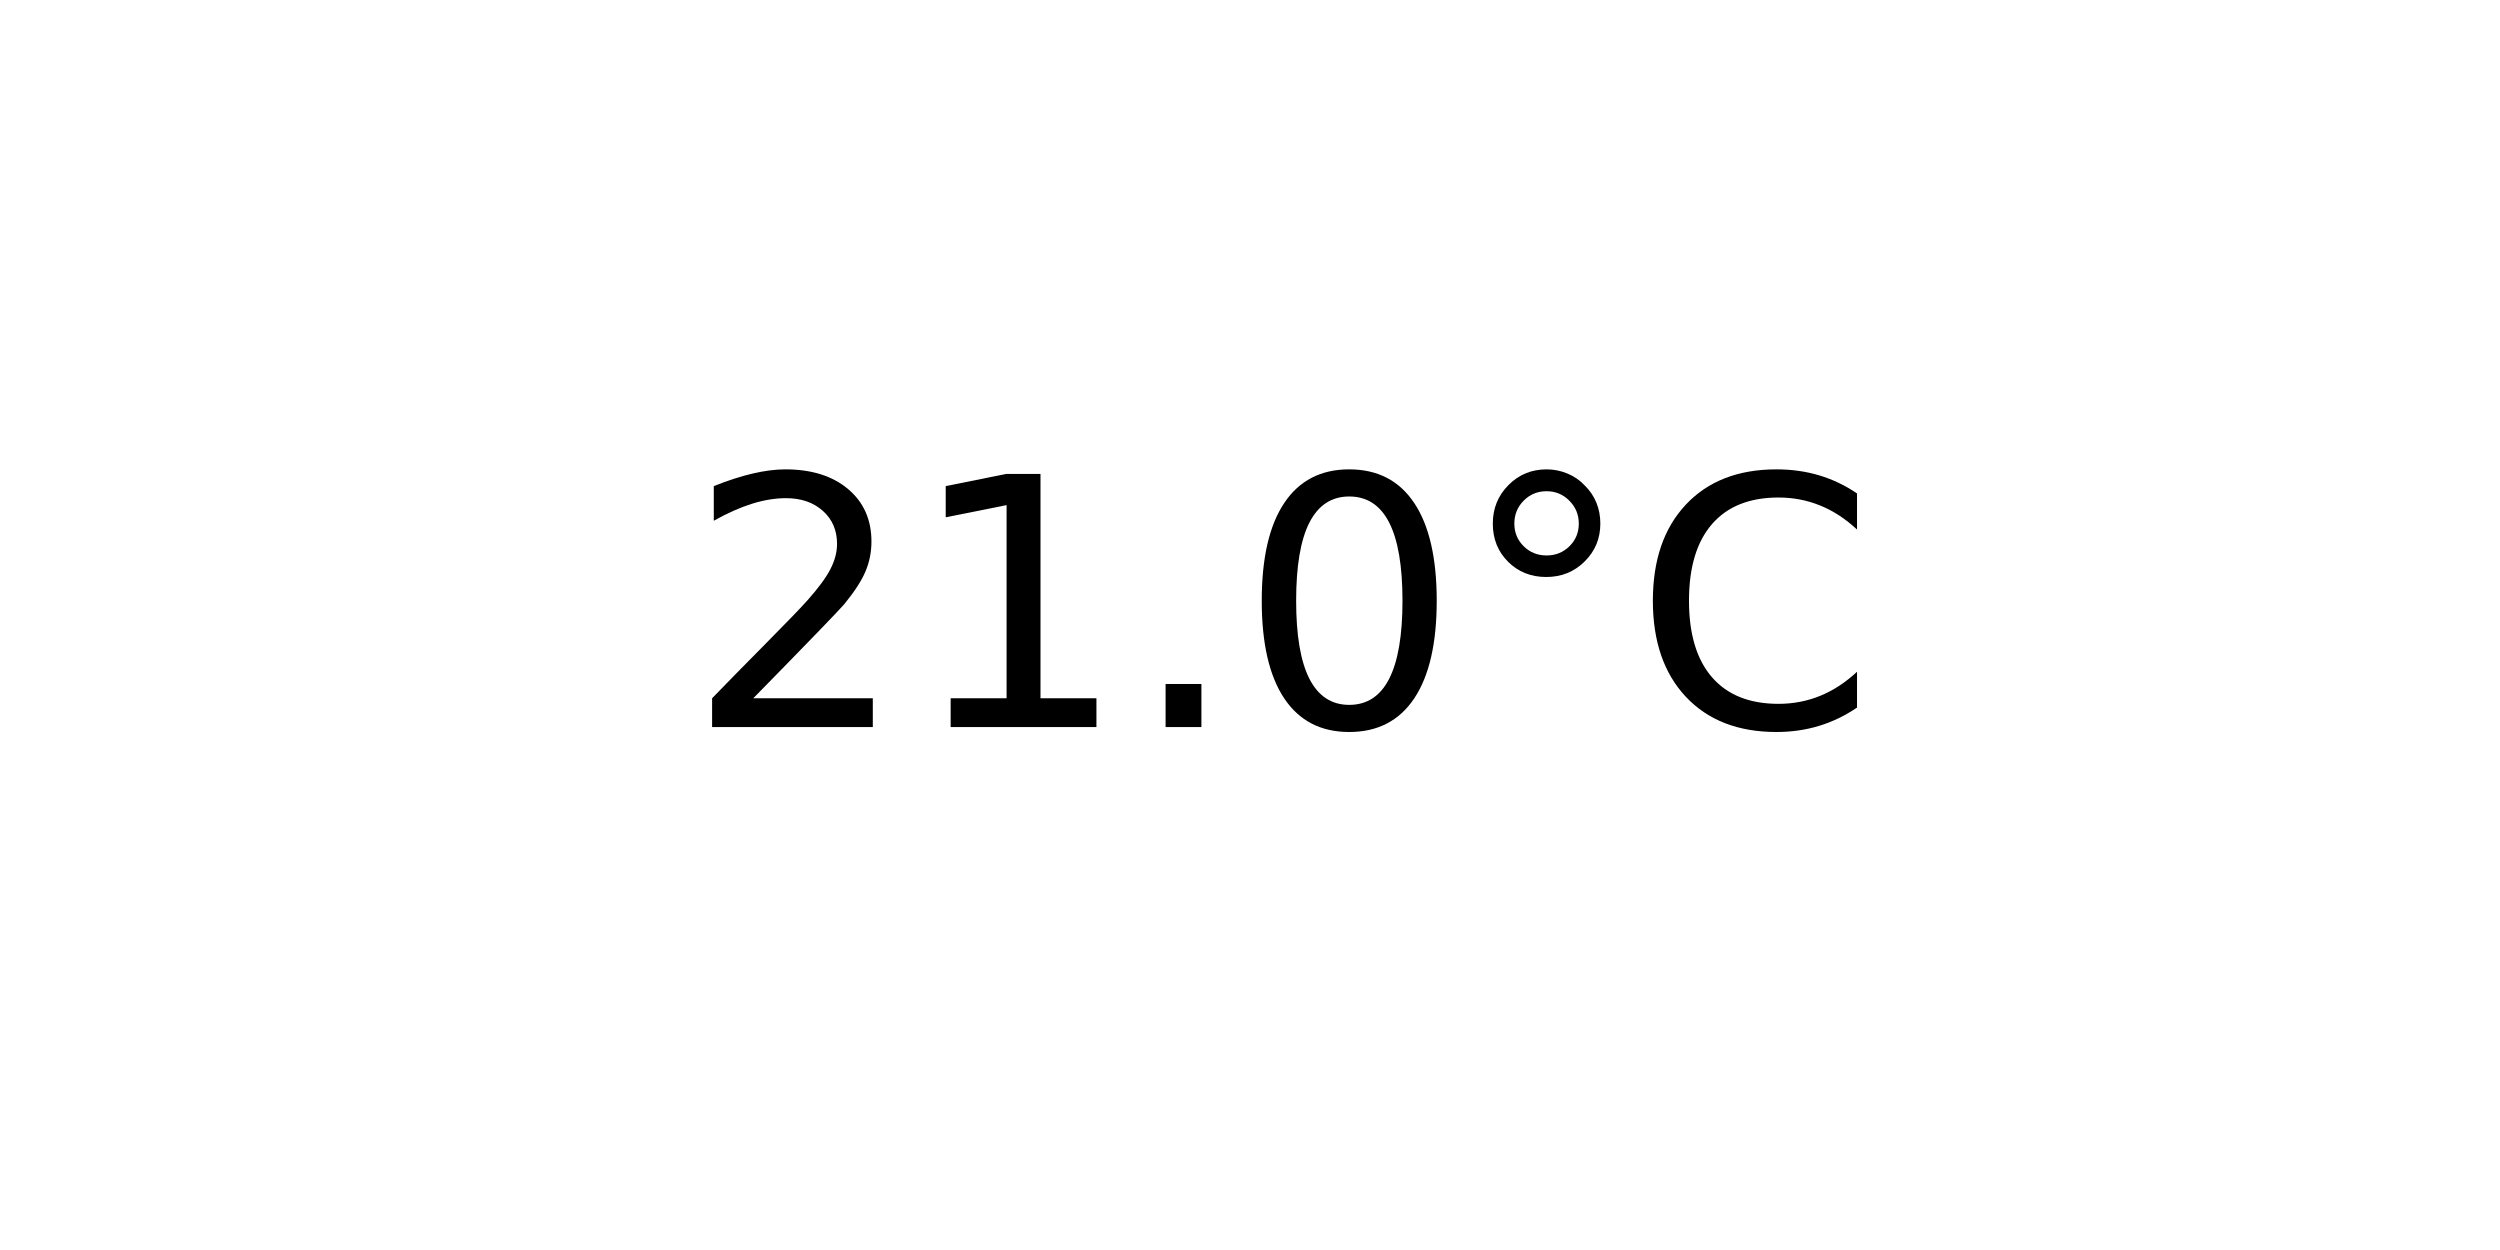
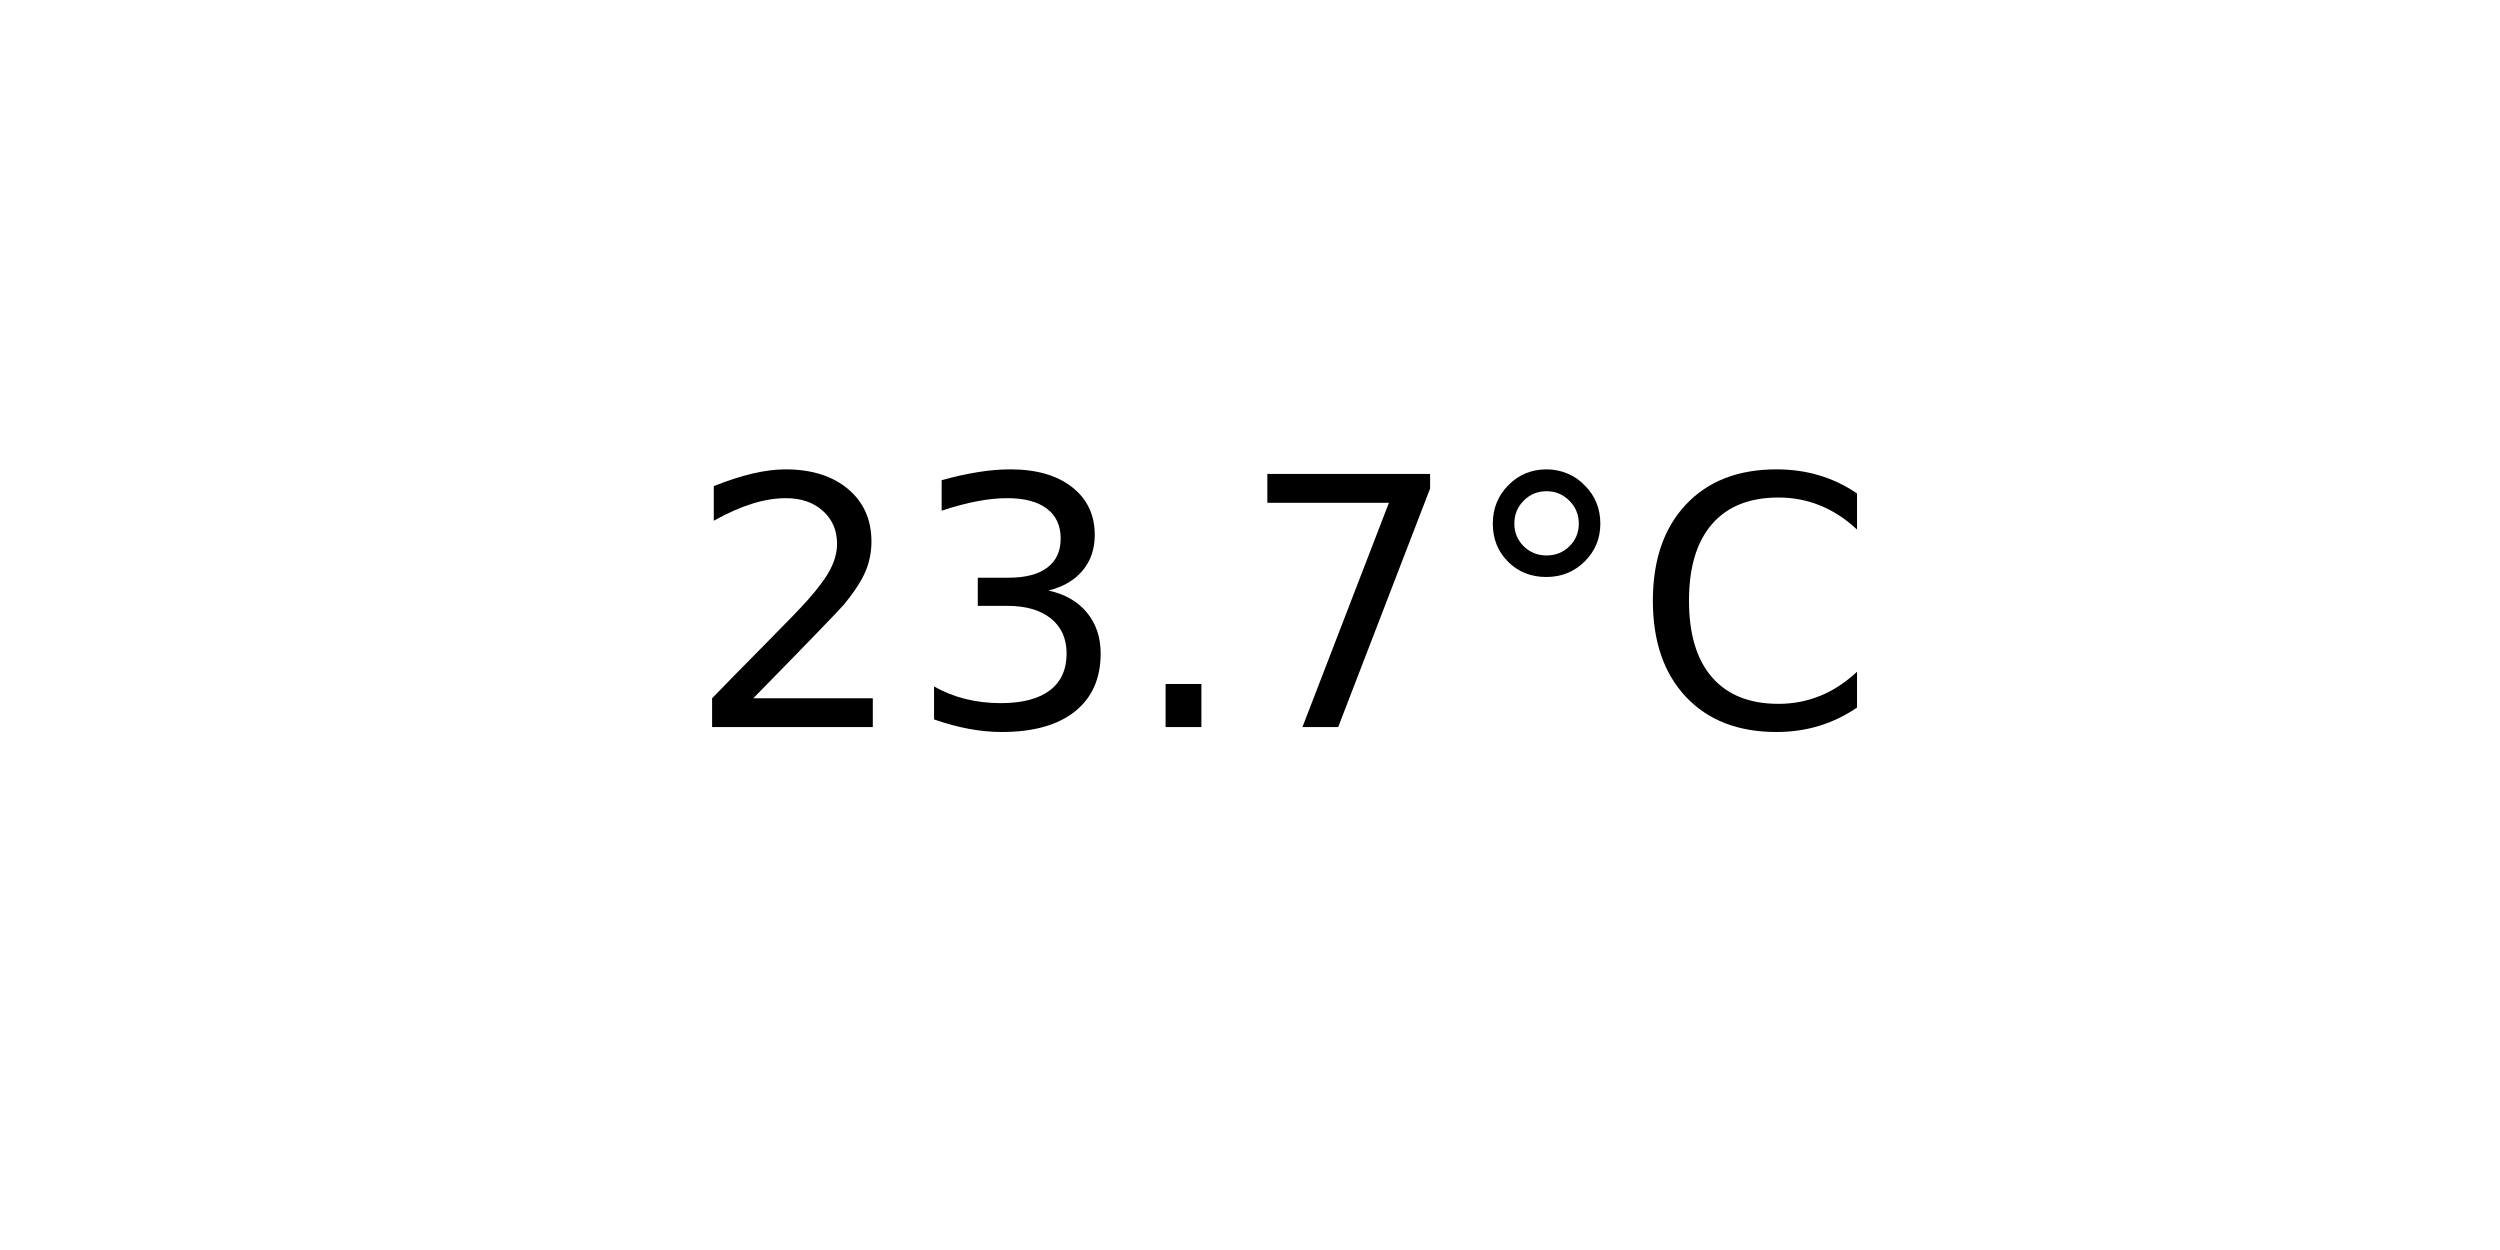
<svg xmlns="http://www.w3.org/2000/svg" xmlns:xlink="http://www.w3.org/1999/xlink" width="72pt" height="36pt" viewBox="0 0 72 36" version="1.1">
  <defs>
    <style type="text/css">*{stroke-linejoin: round; stroke-linecap: butt}</style>
  </defs>
  <g id="figure_1">
    <g id="axes_1">
      <g id="text_1">
        <g transform="translate(19.77578 20.93937) scale(0.1 -0.1)">
          <defs>
            <path id="DejaVuSans-32" d="M 1228 531  L 3431 531  L 3431 0  L 469 0  L 469 531  Q 828 903 1448 1529  Q 2069 2156 2228 2338  Q 2531 2678 2651 2914  Q 2772 3150 2772 3378  Q 2772 3750 2511 3984  Q 2250 4219 1831 4219  Q 1534 4219 1204 4116  Q 875 4013 500 3803  L 500 4441  Q 881 4594 1212 4672  Q 1544 4750 1819 4750  Q 2544 4750 2975 4387  Q 3406 4025 3406 3419  Q 3406 3131 3298 2873  Q 3191 2616 2906 2266  Q 2828 2175 2409 1742  Q 1991 1309 1228 531  z " transform="scale(0.015625)" />
-             <path id="DejaVuSans-31" d="M 794 531  L 1825 531  L 1825 4091  L 703 3866  L 703 4441  L 1819 4666  L 2450 4666  L 2450 531  L 3481 531  L 3481 0  L 794 0  L 794 531  z " transform="scale(0.015625)" />
+             <path id="DejaVuSans-33" d="M 2597 2516  Q 3050 2419 3304 2112  Q 3559 1806 3559 1356  Q 3559 666 3084 287  Q 2609 -91 1734 -91  Q 1441 -91 1130 -33  Q 819 25 488 141  L 488 750  Q 750 597 1062 519  Q 1375 441 1716 441  Q 2309 441 2620 675  Q 2931 909 2931 1356  Q 2931 1769 2642 2001  Q 2353 2234 1838 2234  L 1294 2234  L 1294 2753  L 1863 2753  Q 2328 2753 2575 2939  Q 2822 3125 2822 3475  Q 2822 3834 2567 4026  Q 2313 4219 1838 4219  Q 1578 4219 1281 4162  Q 984 4106 628 3988  L 628 4550  Q 988 4650 1302 4700  Q 1616 4750 1894 4750  Q 2613 4750 3031 4423  Q 3450 4097 3450 3541  Q 3450 3153 3228 2886  Q 3006 2619 2597 2516  z " transform="scale(0.015625)" />
            <path id="DejaVuSans-2e" d="M 684 794  L 1344 794  L 1344 0  L 684 0  L 684 794  z " transform="scale(0.015625)" />
-             <path id="DejaVuSans-30" d="M 2034 4250  Q 1547 4250 1301 3770  Q 1056 3291 1056 2328  Q 1056 1369 1301 889  Q 1547 409 2034 409  Q 2525 409 2770 889  Q 3016 1369 3016 2328  Q 3016 3291 2770 3770  Q 2525 4250 2034 4250  z M 2034 4750  Q 2819 4750 3233 4129  Q 3647 3509 3647 2328  Q 3647 1150 3233 529  Q 2819 -91 2034 -91  Q 1250 -91 836 529  Q 422 1150 422 2328  Q 422 3509 836 4129  Q 1250 4750 2034 4750  z " transform="scale(0.015625)" />
+             <path id="DejaVuSans-37" d="M 525 4666  L 3525 4666  L 3525 4397  L 1831 0  L 1172 0  L 2766 4134  L 525 4134  L 525 4666  z " transform="scale(0.015625)" />
            <path id="DejaVuSans-b0" d="M 1600 4347  Q 1350 4347 1178 4173  Q 1006 4000 1006 3750  Q 1006 3503 1178 3333  Q 1350 3163 1600 3163  Q 1850 3163 2022 3333  Q 2194 3503 2194 3750  Q 2194 3997 2020 4172  Q 1847 4347 1600 4347  z M 1600 4750  Q 1800 4750 1984 4673  Q 2169 4597 2303 4453  Q 2447 4313 2519 4134  Q 2591 3956 2591 3750  Q 2591 3338 2302 3052  Q 2013 2766 1594 2766  Q 1172 2766 890 3047  Q 609 3328 609 3750  Q 609 4169 896 4459  Q 1184 4750 1600 4750  z " transform="scale(0.015625)" />
            <path id="DejaVuSans-43" d="M 4122 4306  L 4122 3641  Q 3803 3938 3442 4084  Q 3081 4231 2675 4231  Q 1875 4231 1450 3742  Q 1025 3253 1025 2328  Q 1025 1406 1450 917  Q 1875 428 2675 428  Q 3081 428 3442 575  Q 3803 722 4122 1019  L 4122 359  Q 3791 134 3420 21  Q 3050 -91 2638 -91  Q 1578 -91 968 557  Q 359 1206 359 2328  Q 359 3453 968 4101  Q 1578 4750 2638 4750  Q 3056 4750 3426 4639  Q 3797 4528 4122 4306  z " transform="scale(0.015625)" />
          </defs>
          <use xlink:href="#DejaVuSans-32" />
-           <use xlink:href="#DejaVuSans-31" x="63.623" />
+           <use xlink:href="#DejaVuSans-33" x="63.623" />
          <use xlink:href="#DejaVuSans-2e" x="127.246" />
-           <use xlink:href="#DejaVuSans-30" x="159.033" />
+           <use xlink:href="#DejaVuSans-37" x="159.033" />
          <use xlink:href="#DejaVuSans-b0" x="222.656" />
          <use xlink:href="#DejaVuSans-43" x="272.656" />
        </g>
      </g>
    </g>
  </g>
</svg>
